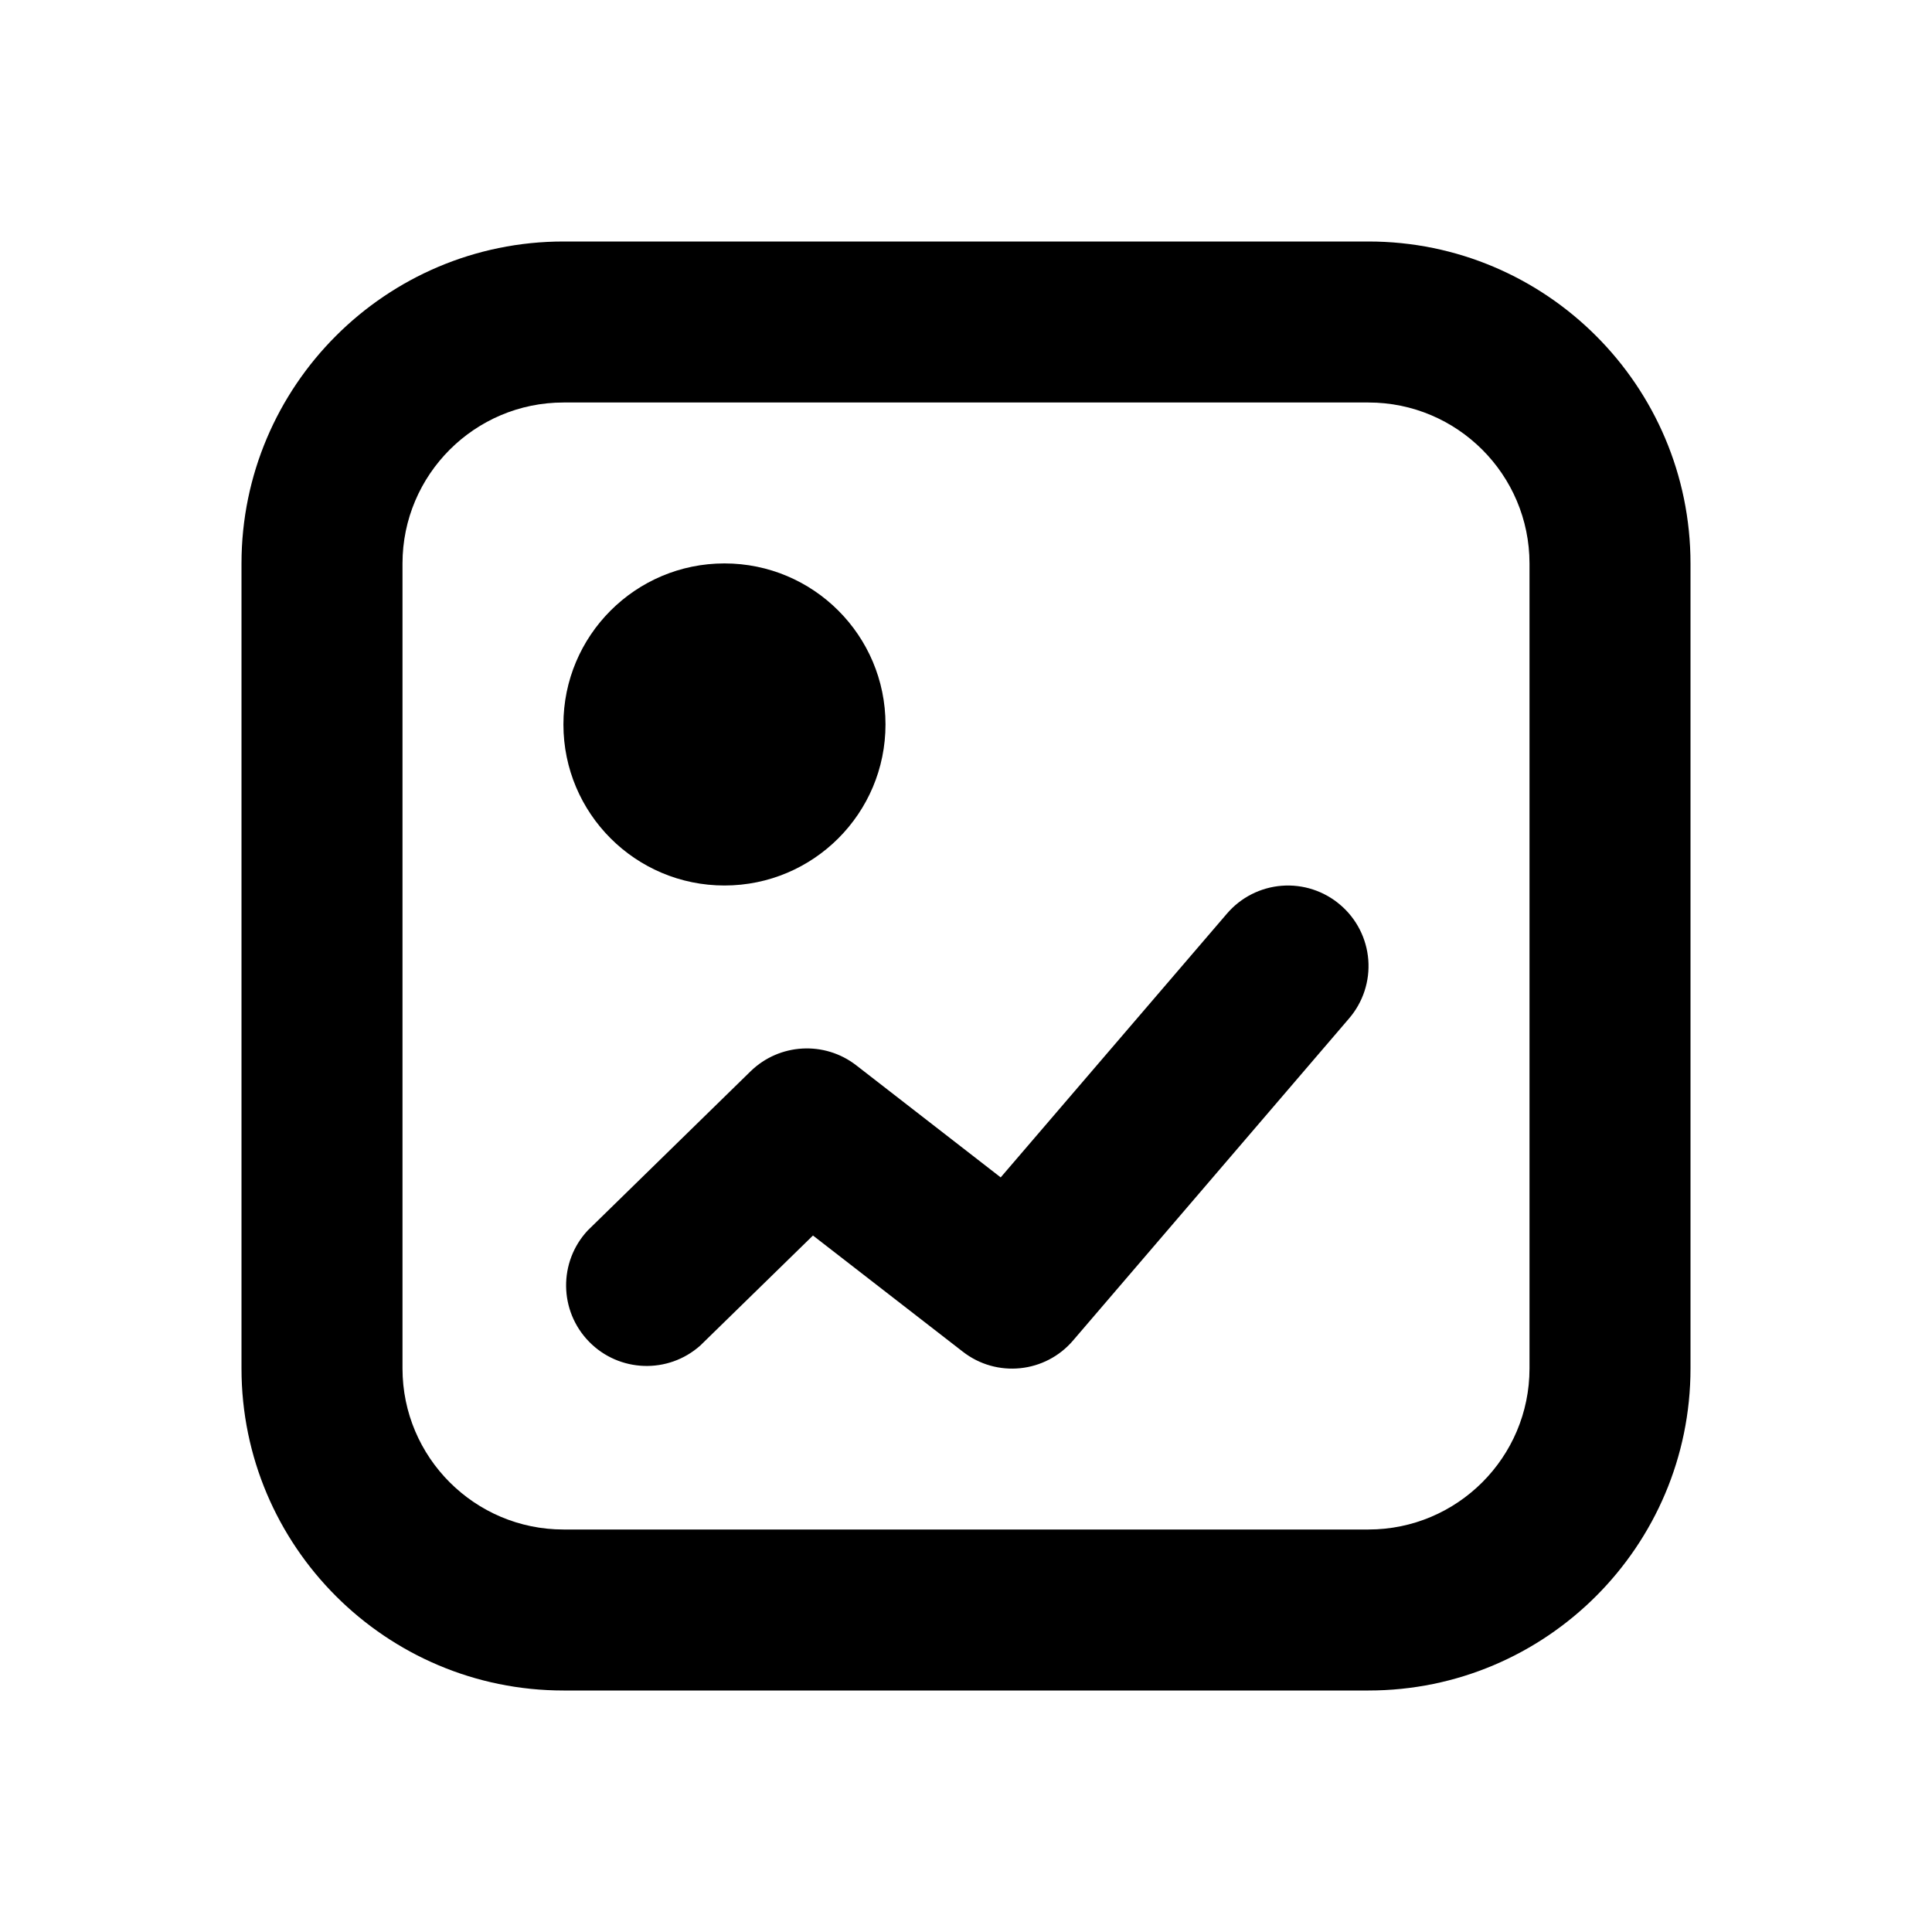
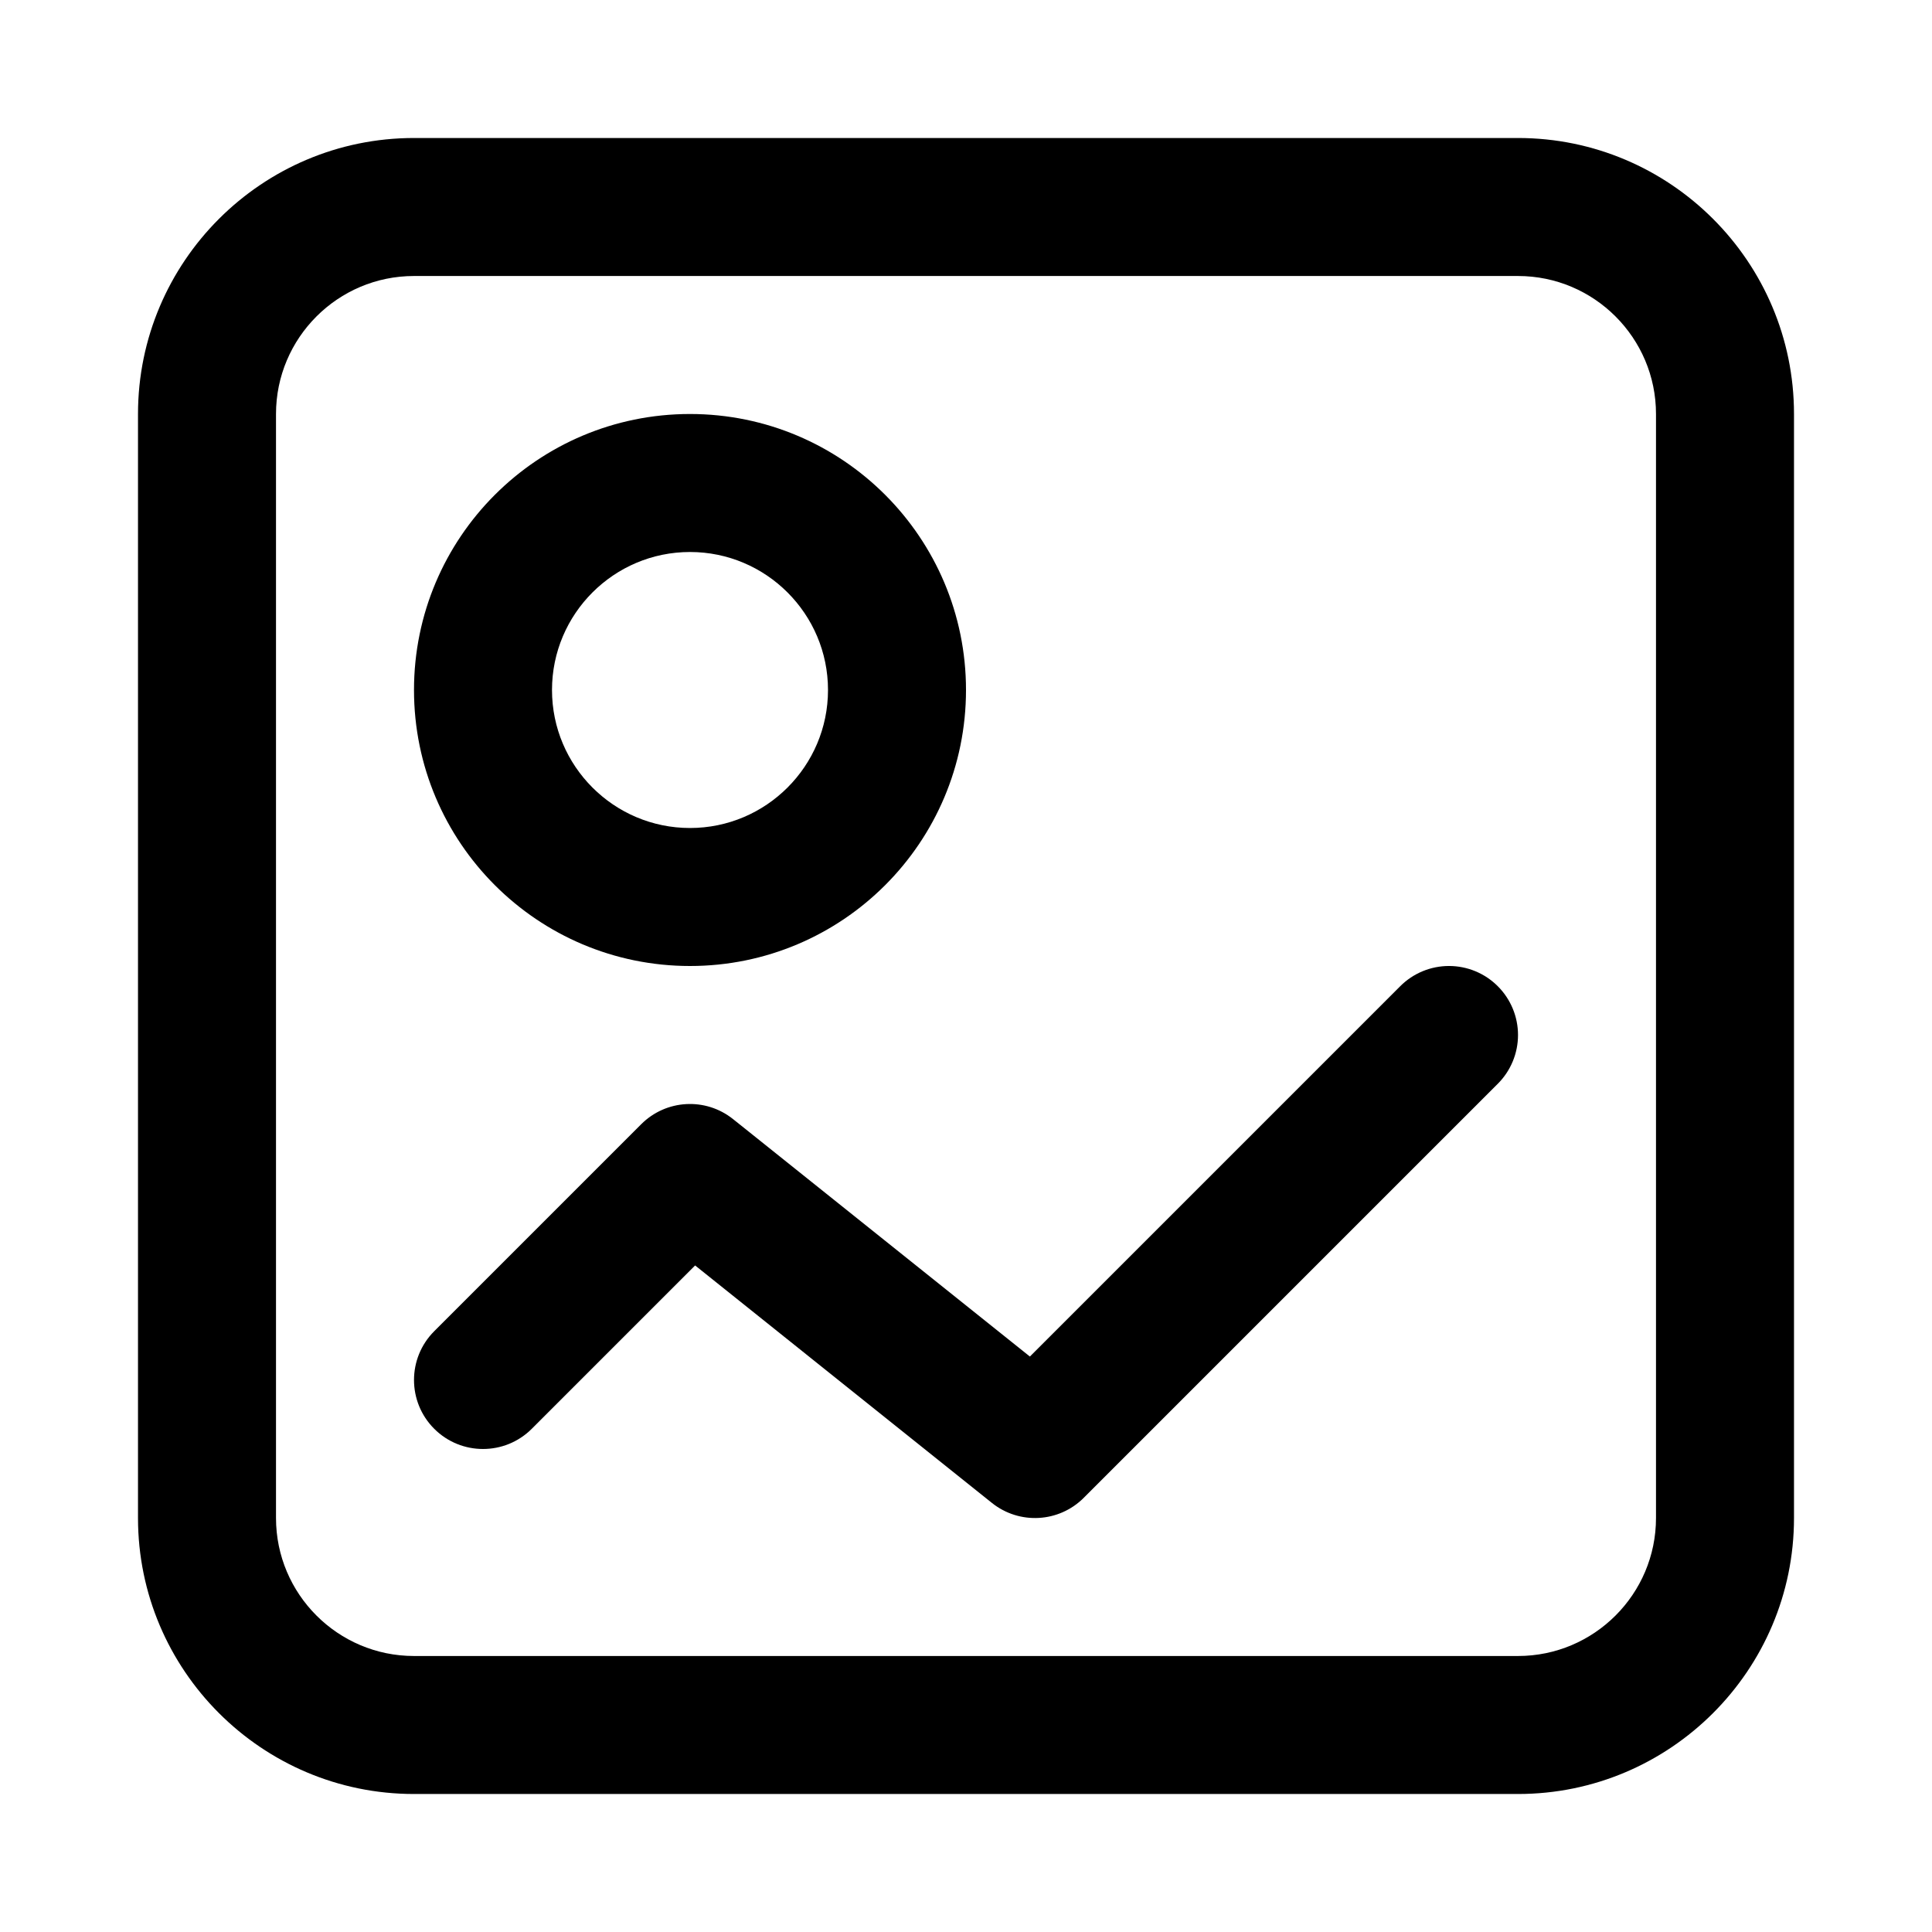
- <svg width="24" height="24" viewBox="0 0 24 24">
-   <path fill-rule="evenodd" d="M19 17c0 1.103-.897 2-2 2H7c-1.103 0-2-.897-2-2V7c0-1.103.897-2 2-2h10c1.103 0 2 .897 2 2v10zM17 3c2.206 0 4 1.794 4 4v10c0 2.206-1.794 4-4 4H7c-2.206 0-4-1.794-4-4V7c0-2.206 1.794-4 4-4h10zm-1.759 8.35l-2.81 3.276-1.794-1.392a1.002 1.002 0 0 0-1.313.074l-2.023 1.977a1.001 1.001 0 0 0 1.398 1.43l1.4-1.367 1.86 1.442a.996.996 0 0 0 1.372-.139l3.428-4a.998.998 0 0 0-.109-1.41.998.998 0 0 0-1.409.109zM9 11a2 2 0 1 0-.001-4.001A2 2 0 0 0 9 11z" />
+ <svg width="28" height="28" viewBox="0 0 28 28">
+   <path fill-rule="evenodd" d="M21.707 14.293a.999.999 0 0 1 0 1.414l-6 6a.999.999 0 0 1-1.332.074l-4.301-3.441-2.367 2.367a.999.999 0 1 1-1.414-1.414l3-3a.999.999 0 0 1 1.331-.074l4.302 3.441 5.367-5.367a.999.999 0 0 1 1.414 0zM24 22c0 1.103-.897 2-2 2H6c-1.103 0-2-.897-2-2V6c0-1.103.897-2 2-2h16c1.103 0 2 .897 2 2v16zM22 2H6C3.794 2 2 3.794 2 6v16c0 2.206 1.794 4 4 4h16c2.206 0 4-1.794 4-4V6c0-2.206-1.794-4-4-4zM10 8c1.103 0 2 .897 2 2s-.897 2-2 2-2-.897-2-2 .897-2 2-2zm0 6a4 4 0 1 0 0-8 4 4 0 0 0 0 8z" />
</svg>
